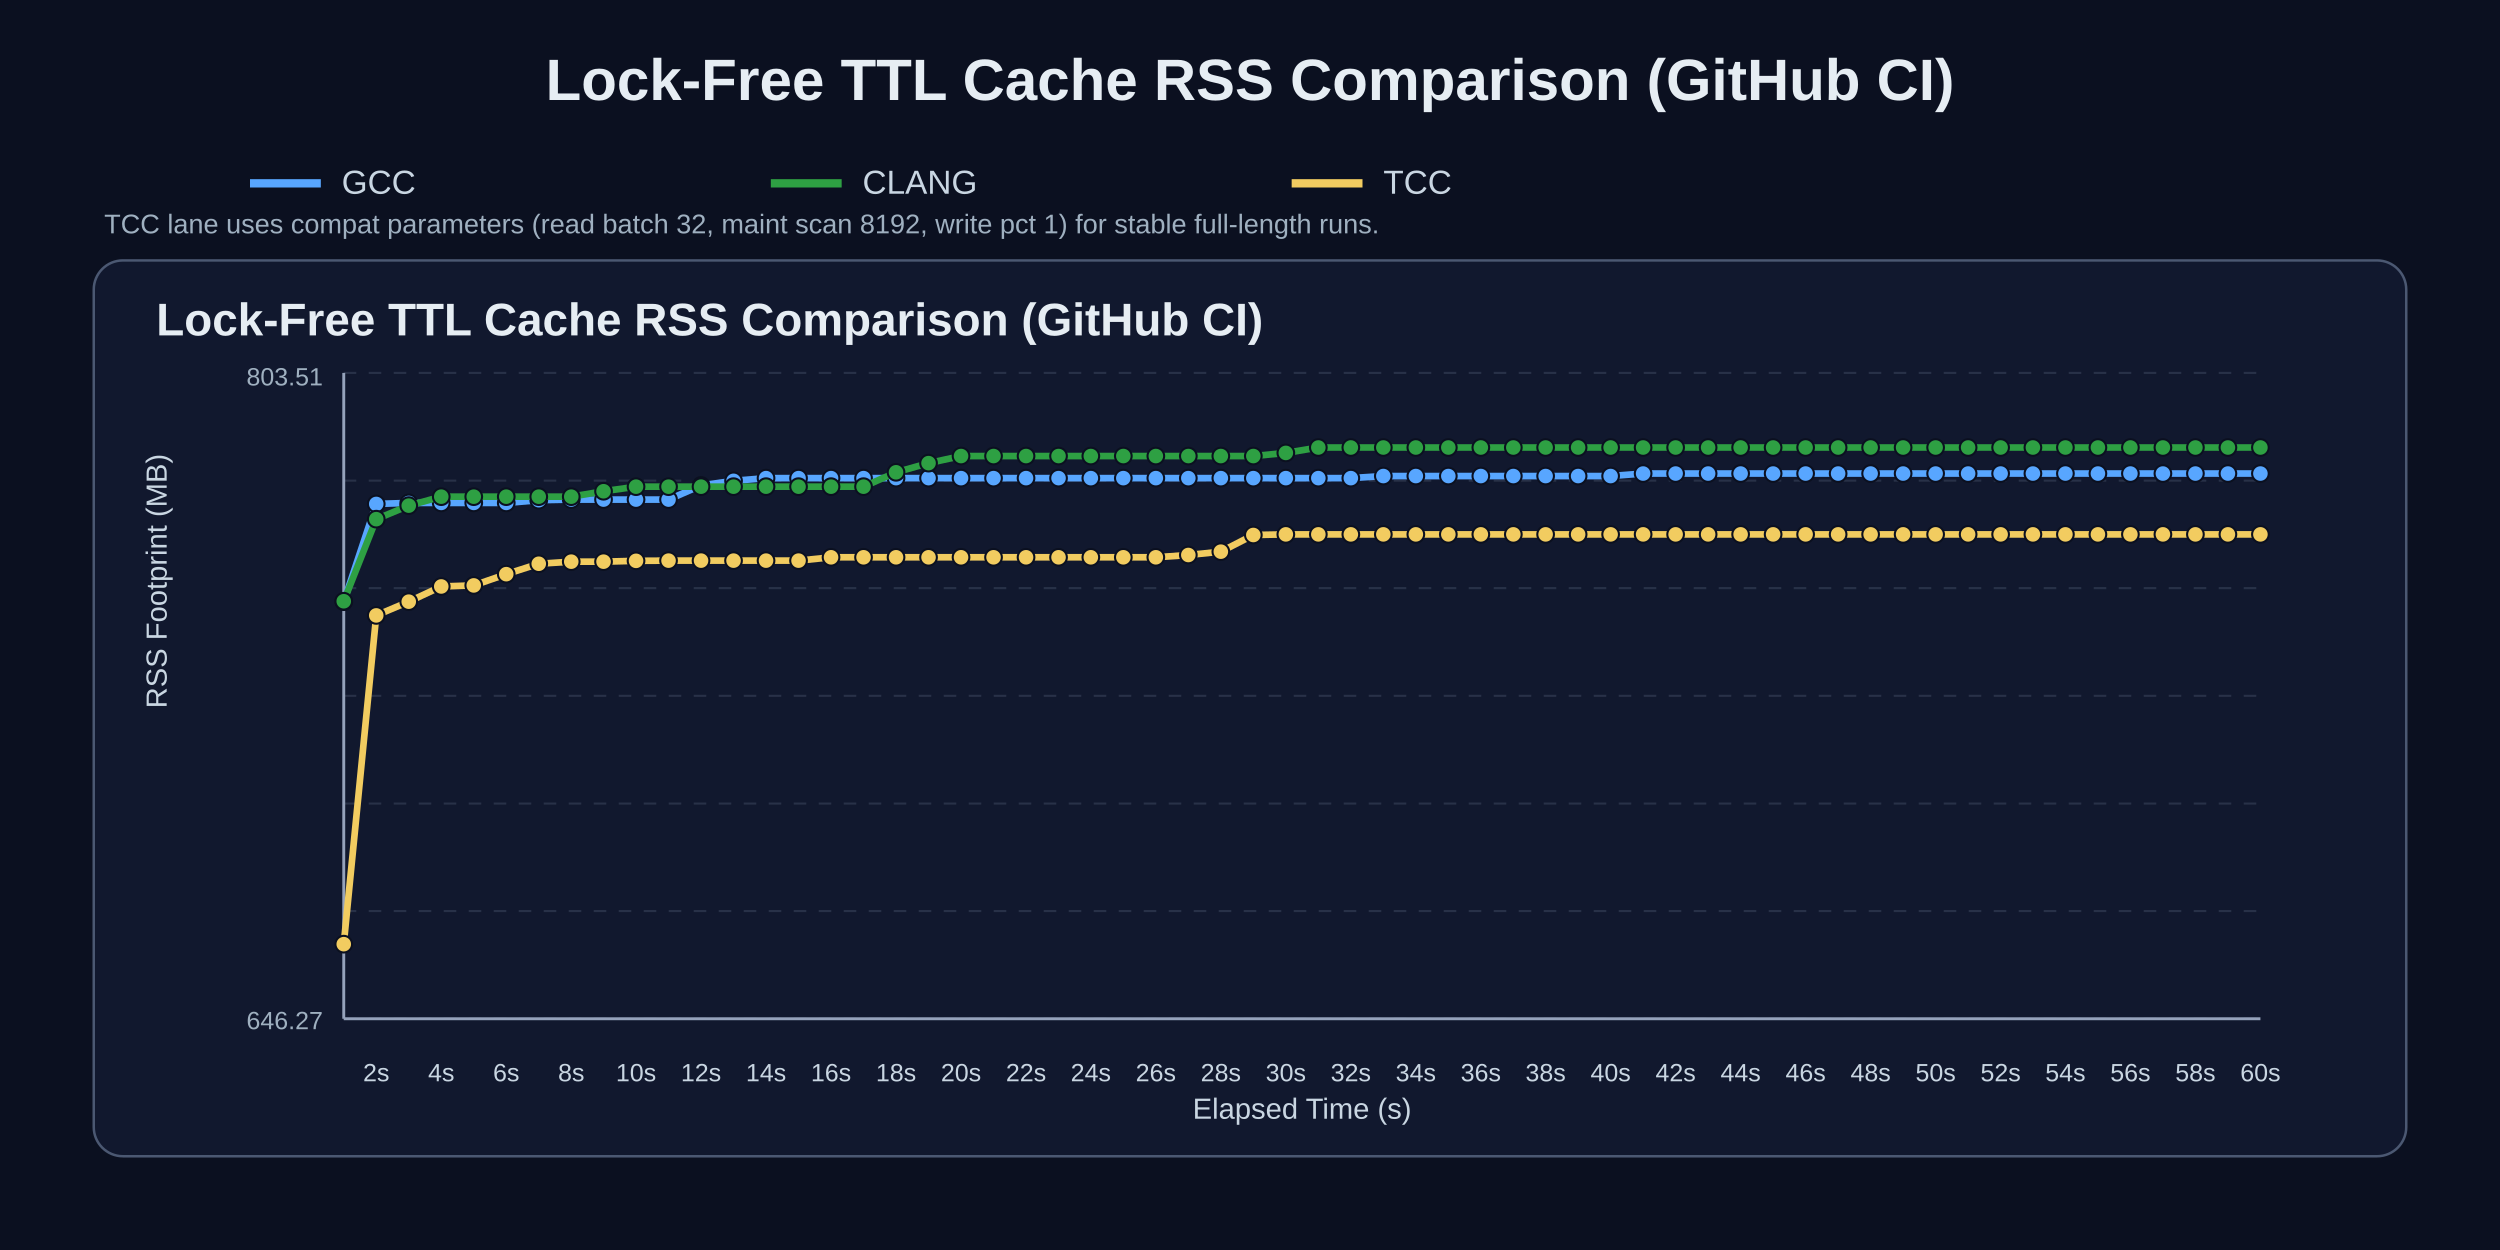
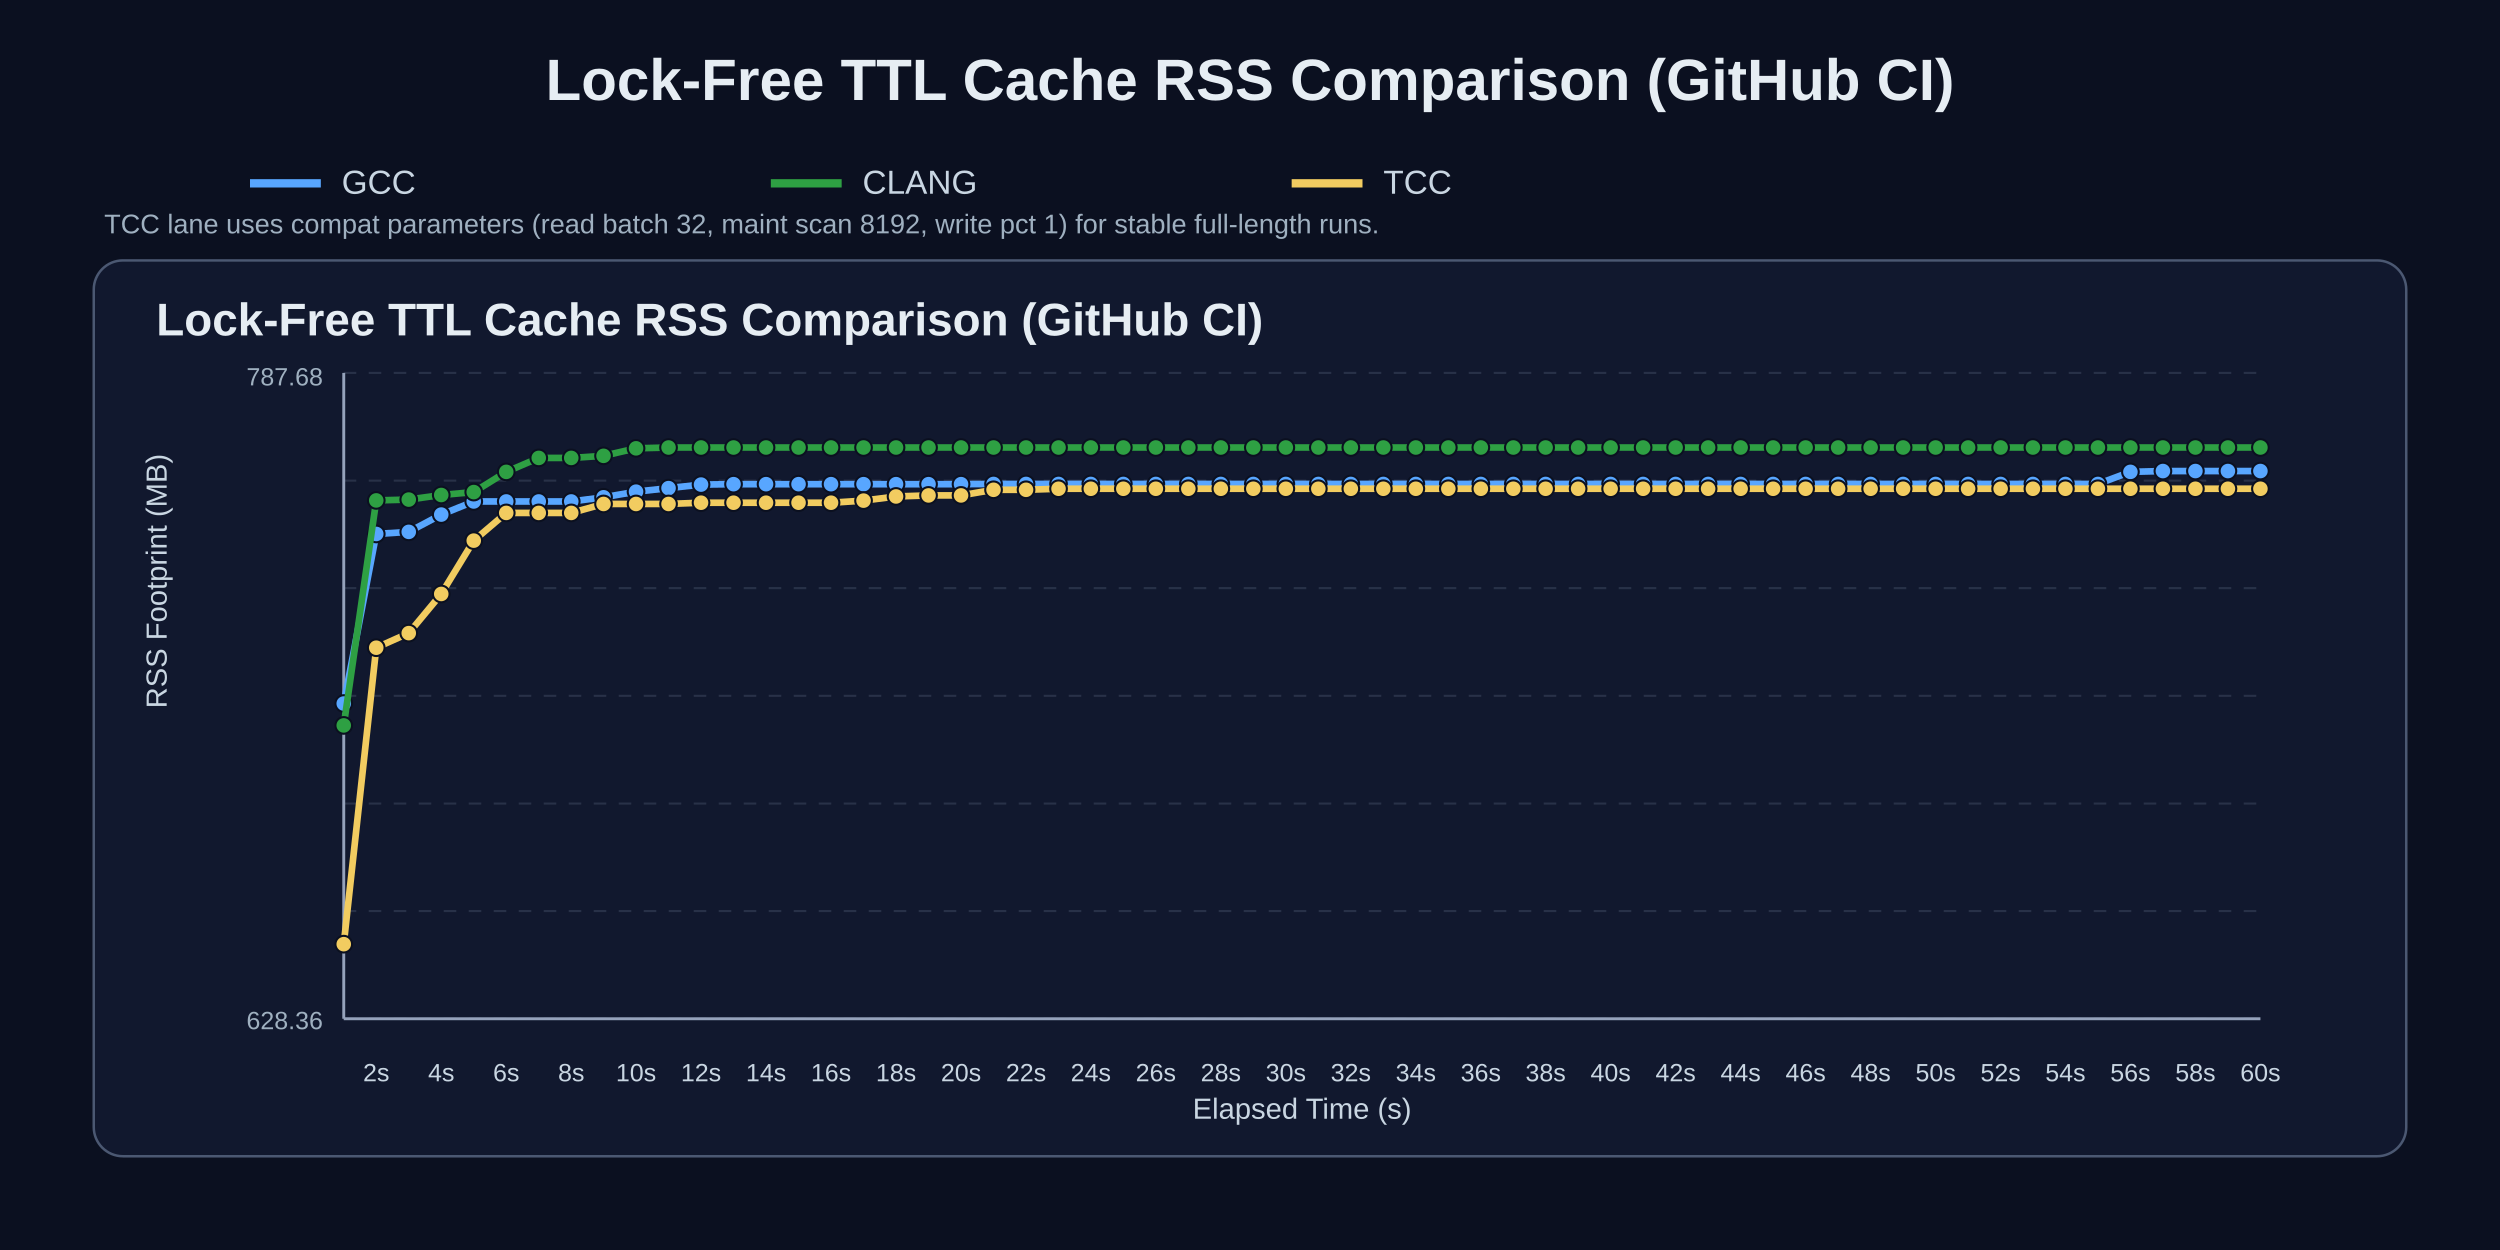
<svg xmlns="http://www.w3.org/2000/svg" width="1200" height="600" viewBox="0 0 1200 600">
  <rect width="100%" height="100%" fill="#0b1020" />
  <text x="50%" y="48" text-anchor="middle" fill="#e6edf3" font-size="28" font-family="Arial" font-weight="700">Lock-Free TTL Cache RSS Comparison (GitHub CI)</text>
  <line x1="120" y1="88" x2="154" y2="88" stroke="#58a6ff" stroke-width="4" />
  <text x="164" y="93" fill="#c9d6e2" font-size="16" font-family="Arial">GCC</text>
  <line x1="370" y1="88" x2="404" y2="88" stroke="#2ea043" stroke-width="4" />
  <text x="414" y="93" fill="#c9d6e2" font-size="16" font-family="Arial">CLANG</text>
  <line x1="620" y1="88" x2="654" y2="88" stroke="#f2cc60" stroke-width="4" />
  <text x="664" y="93" fill="#c9d6e2" font-size="16" font-family="Arial">TCC</text>
  <text x="50" y="112" fill="#9fb0c0" font-size="13" font-family="Arial">TCC lane uses compat parameters (read batch 32, maint scan 8192, write pct 1) for stable full-length runs.</text>
  <rect x="45" y="125" width="1110" height="430" rx="14" fill="#11182e" stroke="#4b5872" stroke-width="1.2" />
  <text x="75" y="161" fill="#e6edf3" font-size="22" font-family="Arial" font-weight="700">Lock-Free TTL Cache RSS Comparison (GitHub CI)</text>
  <line x1="165" y1="179.0" x2="1085" y2="179.0" stroke="#3b465c" stroke-width="1" stroke-dasharray="6 6" opacity="0.55" />
  <line x1="165" y1="230.7" x2="1085" y2="230.7" stroke="#3b465c" stroke-width="1" stroke-dasharray="6 6" opacity="0.55" />
  <line x1="165" y1="282.3" x2="1085" y2="282.3" stroke="#3b465c" stroke-width="1" stroke-dasharray="6 6" opacity="0.55" />
  <line x1="165" y1="334.0" x2="1085" y2="334.0" stroke="#3b465c" stroke-width="1" stroke-dasharray="6 6" opacity="0.55" />
  <line x1="165" y1="385.7" x2="1085" y2="385.7" stroke="#3b465c" stroke-width="1" stroke-dasharray="6 6" opacity="0.55" />
  <line x1="165" y1="437.3" x2="1085" y2="437.3" stroke="#3b465c" stroke-width="1" stroke-dasharray="6 6" opacity="0.55" />
  <line x1="165" y1="489.0" x2="1085" y2="489.0" stroke="#3b465c" stroke-width="1" stroke-dasharray="6 6" opacity="0.55" />
  <line x1="165" y1="489" x2="1085" y2="489" stroke="#95a2bb" stroke-width="1.4" />
  <line x1="165" y1="179" x2="165" y2="489" stroke="#95a2bb" stroke-width="1.4" />
  <text x="180.6" y="519" text-anchor="middle" fill="#c9d6e2" font-size="12" font-family="Arial">2s</text>
  <text x="211.8" y="519" text-anchor="middle" fill="#c9d6e2" font-size="12" font-family="Arial">4s</text>
  <text x="243.0" y="519" text-anchor="middle" fill="#c9d6e2" font-size="12" font-family="Arial">6s</text>
  <text x="274.2" y="519" text-anchor="middle" fill="#c9d6e2" font-size="12" font-family="Arial">8s</text>
  <text x="305.3" y="519" text-anchor="middle" fill="#c9d6e2" font-size="12" font-family="Arial">10s</text>
  <text x="336.5" y="519" text-anchor="middle" fill="#c9d6e2" font-size="12" font-family="Arial">12s</text>
  <text x="367.7" y="519" text-anchor="middle" fill="#c9d6e2" font-size="12" font-family="Arial">14s</text>
  <text x="398.9" y="519" text-anchor="middle" fill="#c9d6e2" font-size="12" font-family="Arial">16s</text>
  <text x="430.1" y="519" text-anchor="middle" fill="#c9d6e2" font-size="12" font-family="Arial">18s</text>
  <text x="461.3" y="519" text-anchor="middle" fill="#c9d6e2" font-size="12" font-family="Arial">20s</text>
  <text x="492.5" y="519" text-anchor="middle" fill="#c9d6e2" font-size="12" font-family="Arial">22s</text>
  <text x="523.6" y="519" text-anchor="middle" fill="#c9d6e2" font-size="12" font-family="Arial">24s</text>
  <text x="554.8" y="519" text-anchor="middle" fill="#c9d6e2" font-size="12" font-family="Arial">26s</text>
  <text x="586.0" y="519" text-anchor="middle" fill="#c9d6e2" font-size="12" font-family="Arial">28s</text>
  <text x="617.2" y="519" text-anchor="middle" fill="#c9d6e2" font-size="12" font-family="Arial">30s</text>
  <text x="648.4" y="519" text-anchor="middle" fill="#c9d6e2" font-size="12" font-family="Arial">32s</text>
  <text x="679.6" y="519" text-anchor="middle" fill="#c9d6e2" font-size="12" font-family="Arial">34s</text>
  <text x="710.8" y="519" text-anchor="middle" fill="#c9d6e2" font-size="12" font-family="Arial">36s</text>
  <text x="741.9" y="519" text-anchor="middle" fill="#c9d6e2" font-size="12" font-family="Arial">38s</text>
  <text x="773.1" y="519" text-anchor="middle" fill="#c9d6e2" font-size="12" font-family="Arial">40s</text>
  <text x="804.3" y="519" text-anchor="middle" fill="#c9d6e2" font-size="12" font-family="Arial">42s</text>
  <text x="835.5" y="519" text-anchor="middle" fill="#c9d6e2" font-size="12" font-family="Arial">44s</text>
  <text x="866.7" y="519" text-anchor="middle" fill="#c9d6e2" font-size="12" font-family="Arial">46s</text>
  <text x="897.9" y="519" text-anchor="middle" fill="#c9d6e2" font-size="12" font-family="Arial">48s</text>
  <text x="929.1" y="519" text-anchor="middle" fill="#c9d6e2" font-size="12" font-family="Arial">50s</text>
  <text x="960.3" y="519" text-anchor="middle" fill="#c9d6e2" font-size="12" font-family="Arial">52s</text>
  <text x="991.4" y="519" text-anchor="middle" fill="#c9d6e2" font-size="12" font-family="Arial">54s</text>
  <text x="1022.6" y="519" text-anchor="middle" fill="#c9d6e2" font-size="12" font-family="Arial">56s</text>
  <text x="1053.8" y="519" text-anchor="middle" fill="#c9d6e2" font-size="12" font-family="Arial">58s</text>
  <text x="1085.0" y="519" text-anchor="middle" fill="#c9d6e2" font-size="12" font-family="Arial">60s</text>
  <text x="80" y="340.0" fill="#c9d6e2" font-size="14" font-family="Arial" transform="rotate(-90 80,340.0)">RSS Footprint (MB)</text>
  <text x="625.0" y="537" text-anchor="middle" fill="#c9d6e2" font-size="14" font-family="Arial">Elapsed Time (s)</text>
-   <text x="155" y="185" text-anchor="end" fill="#9fb0c0" font-size="12" font-family="Arial">803.51</text>
-   <text x="155" y="494" text-anchor="end" fill="#9fb0c0" font-size="12" font-family="Arial">646.27</text>
-   <polyline points="165.0,288.8 180.6,241.9 196.2,241.4 211.8,241.4 227.4,241.4 243.0,241.4 258.6,240.1 274.2,239.8 289.7,239.8 305.3,239.8 320.9,239.8 336.5,233.0 352.1,230.8 367.7,229.5 383.3,229.5 398.9,229.5 414.5,229.5 430.1,229.5 445.7,229.5 461.3,229.5 476.9,229.5 492.5,229.5 508.1,229.5 523.6,229.5 539.2,229.5 554.8,229.5 570.4,229.5 586.0,229.5 601.6,229.5 617.2,229.5 632.8,229.5 648.4,229.5 664.0,228.5 679.6,228.5 695.2,228.5 710.8,228.5 726.4,228.5 741.9,228.5 757.5,228.5 773.1,228.5 788.7,227.3 804.3,227.3 819.9,227.3 835.5,227.3 851.1,227.3 866.7,227.3 882.3,227.3 897.9,227.3 913.5,227.3 929.1,227.3 944.7,227.3 960.3,227.3 975.8,227.3 991.4,227.3 1007.0,227.3 1022.6,227.3 1038.2,227.3 1053.8,227.3 1069.4,227.3 1085.0,227.3" fill="none" stroke="#58a6ff" stroke-width="3.2" stroke-linecap="round" stroke-linejoin="round" />
-   <circle cx="165.0" cy="288.8" r="4.0" fill="#58a6ff" stroke="#0b1020" stroke-width="1" />
-   <circle cx="180.6" cy="241.9" r="4.0" fill="#58a6ff" stroke="#0b1020" stroke-width="1" />
-   <circle cx="196.2" cy="241.4" r="4.0" fill="#58a6ff" stroke="#0b1020" stroke-width="1" />
-   <circle cx="211.8" cy="241.4" r="4.0" fill="#58a6ff" stroke="#0b1020" stroke-width="1" />
-   <circle cx="227.4" cy="241.4" r="4.0" fill="#58a6ff" stroke="#0b1020" stroke-width="1" />
-   <circle cx="243.0" cy="241.4" r="4.0" fill="#58a6ff" stroke="#0b1020" stroke-width="1" />
-   <circle cx="258.6" cy="240.1" r="4.0" fill="#58a6ff" stroke="#0b1020" stroke-width="1" />
-   <circle cx="274.2" cy="239.8" r="4.0" fill="#58a6ff" stroke="#0b1020" stroke-width="1" />
-   <circle cx="289.7" cy="239.8" r="4.0" fill="#58a6ff" stroke="#0b1020" stroke-width="1" />
-   <circle cx="305.3" cy="239.8" r="4.0" fill="#58a6ff" stroke="#0b1020" stroke-width="1" />
-   <circle cx="320.9" cy="239.8" r="4.0" fill="#58a6ff" stroke="#0b1020" stroke-width="1" />
-   <circle cx="336.5" cy="233.0" r="4.0" fill="#58a6ff" stroke="#0b1020" stroke-width="1" />
-   <circle cx="352.1" cy="230.8" r="4.0" fill="#58a6ff" stroke="#0b1020" stroke-width="1" />
-   <circle cx="367.7" cy="229.5" r="4.0" fill="#58a6ff" stroke="#0b1020" stroke-width="1" />
-   <circle cx="383.3" cy="229.5" r="4.0" fill="#58a6ff" stroke="#0b1020" stroke-width="1" />
-   <circle cx="398.9" cy="229.5" r="4.0" fill="#58a6ff" stroke="#0b1020" stroke-width="1" />
-   <circle cx="414.5" cy="229.5" r="4.0" fill="#58a6ff" stroke="#0b1020" stroke-width="1" />
-   <circle cx="430.1" cy="229.5" r="4.0" fill="#58a6ff" stroke="#0b1020" stroke-width="1" />
-   <circle cx="445.7" cy="229.5" r="4.0" fill="#58a6ff" stroke="#0b1020" stroke-width="1" />
-   <circle cx="461.3" cy="229.5" r="4.0" fill="#58a6ff" stroke="#0b1020" stroke-width="1" />
-   <circle cx="476.9" cy="229.5" r="4.0" fill="#58a6ff" stroke="#0b1020" stroke-width="1" />
-   <circle cx="492.5" cy="229.5" r="4.0" fill="#58a6ff" stroke="#0b1020" stroke-width="1" />
-   <circle cx="508.1" cy="229.5" r="4.0" fill="#58a6ff" stroke="#0b1020" stroke-width="1" />
-   <circle cx="523.6" cy="229.5" r="4.0" fill="#58a6ff" stroke="#0b1020" stroke-width="1" />
-   <circle cx="539.2" cy="229.5" r="4.0" fill="#58a6ff" stroke="#0b1020" stroke-width="1" />
-   <circle cx="554.8" cy="229.5" r="4.0" fill="#58a6ff" stroke="#0b1020" stroke-width="1" />
-   <circle cx="570.4" cy="229.5" r="4.0" fill="#58a6ff" stroke="#0b1020" stroke-width="1" />
-   <circle cx="586.0" cy="229.5" r="4.0" fill="#58a6ff" stroke="#0b1020" stroke-width="1" />
-   <circle cx="601.6" cy="229.5" r="4.0" fill="#58a6ff" stroke="#0b1020" stroke-width="1" />
-   <circle cx="617.2" cy="229.5" r="4.0" fill="#58a6ff" stroke="#0b1020" stroke-width="1" />
-   <circle cx="632.8" cy="229.5" r="4.0" fill="#58a6ff" stroke="#0b1020" stroke-width="1" />
-   <circle cx="648.4" cy="229.5" r="4.0" fill="#58a6ff" stroke="#0b1020" stroke-width="1" />
-   <circle cx="664.0" cy="228.5" r="4.0" fill="#58a6ff" stroke="#0b1020" stroke-width="1" />
-   <circle cx="679.6" cy="228.5" r="4.0" fill="#58a6ff" stroke="#0b1020" stroke-width="1" />
-   <circle cx="695.2" cy="228.5" r="4.0" fill="#58a6ff" stroke="#0b1020" stroke-width="1" />
-   <circle cx="710.8" cy="228.5" r="4.0" fill="#58a6ff" stroke="#0b1020" stroke-width="1" />
-   <circle cx="726.4" cy="228.5" r="4.0" fill="#58a6ff" stroke="#0b1020" stroke-width="1" />
-   <circle cx="741.9" cy="228.5" r="4.0" fill="#58a6ff" stroke="#0b1020" stroke-width="1" />
-   <circle cx="757.5" cy="228.5" r="4.0" fill="#58a6ff" stroke="#0b1020" stroke-width="1" />
-   <circle cx="773.1" cy="228.5" r="4.0" fill="#58a6ff" stroke="#0b1020" stroke-width="1" />
-   <circle cx="788.7" cy="227.3" r="4.0" fill="#58a6ff" stroke="#0b1020" stroke-width="1" />
-   <circle cx="804.3" cy="227.3" r="4.0" fill="#58a6ff" stroke="#0b1020" stroke-width="1" />
-   <circle cx="819.9" cy="227.3" r="4.0" fill="#58a6ff" stroke="#0b1020" stroke-width="1" />
-   <circle cx="835.5" cy="227.3" r="4.0" fill="#58a6ff" stroke="#0b1020" stroke-width="1" />
-   <circle cx="851.1" cy="227.3" r="4.0" fill="#58a6ff" stroke="#0b1020" stroke-width="1" />
-   <circle cx="866.7" cy="227.3" r="4.0" fill="#58a6ff" stroke="#0b1020" stroke-width="1" />
-   <circle cx="882.3" cy="227.3" r="4.0" fill="#58a6ff" stroke="#0b1020" stroke-width="1" />
-   <circle cx="897.9" cy="227.3" r="4.0" fill="#58a6ff" stroke="#0b1020" stroke-width="1" />
-   <circle cx="913.5" cy="227.3" r="4.0" fill="#58a6ff" stroke="#0b1020" stroke-width="1" />
-   <circle cx="929.1" cy="227.3" r="4.0" fill="#58a6ff" stroke="#0b1020" stroke-width="1" />
-   <circle cx="944.7" cy="227.3" r="4.0" fill="#58a6ff" stroke="#0b1020" stroke-width="1" />
-   <circle cx="960.3" cy="227.3" r="4.0" fill="#58a6ff" stroke="#0b1020" stroke-width="1" />
-   <circle cx="975.8" cy="227.3" r="4.0" fill="#58a6ff" stroke="#0b1020" stroke-width="1" />
-   <circle cx="991.4" cy="227.3" r="4.0" fill="#58a6ff" stroke="#0b1020" stroke-width="1" />
-   <circle cx="1007.0" cy="227.3" r="4.0" fill="#58a6ff" stroke="#0b1020" stroke-width="1" />
-   <circle cx="1022.6" cy="227.3" r="4.0" fill="#58a6ff" stroke="#0b1020" stroke-width="1" />
-   <circle cx="1038.2" cy="227.3" r="4.0" fill="#58a6ff" stroke="#0b1020" stroke-width="1" />
-   <circle cx="1053.8" cy="227.3" r="4.0" fill="#58a6ff" stroke="#0b1020" stroke-width="1" />
-   <circle cx="1069.4" cy="227.3" r="4.0" fill="#58a6ff" stroke="#0b1020" stroke-width="1" />
-   <circle cx="1085.0" cy="227.3" r="4.0" fill="#58a6ff" stroke="#0b1020" stroke-width="1" />
-   <polyline points="165.0,288.6 180.6,249.2 196.2,242.7 211.8,238.4 227.4,238.4 243.0,238.4 258.6,238.4 274.2,238.4 289.7,235.8 305.3,233.6 320.9,233.6 336.5,233.6 352.1,233.6 367.7,233.6 383.3,233.6 398.9,233.6 414.5,233.6 430.1,226.7 445.7,222.3 461.3,218.9 476.9,218.9 492.5,218.9 508.1,218.9 523.6,218.9 539.2,218.9 554.8,218.9 570.4,218.9 586.0,218.9 601.6,218.9 617.2,217.4 632.8,214.8 648.4,214.8 664.0,214.8 679.6,214.8 695.2,214.8 710.8,214.8 726.4,214.8 741.9,214.8 757.5,214.8 773.1,214.8 788.7,214.8 804.3,214.8 819.9,214.8 835.5,214.8 851.1,214.8 866.7,214.8 882.3,214.8 897.9,214.8 913.5,214.8 929.1,214.8 944.7,214.8 960.3,214.8 975.8,214.8 991.4,214.8 1007.0,214.8 1022.6,214.8 1038.2,214.8 1053.8,214.8 1069.4,214.8 1085.0,214.8" fill="none" stroke="#2ea043" stroke-width="3.2" stroke-linecap="round" stroke-linejoin="round" />
-   <circle cx="165.0" cy="288.6" r="4.0" fill="#2ea043" stroke="#0b1020" stroke-width="1" />
-   <circle cx="180.6" cy="249.2" r="4.0" fill="#2ea043" stroke="#0b1020" stroke-width="1" />
-   <circle cx="196.2" cy="242.7" r="4.0" fill="#2ea043" stroke="#0b1020" stroke-width="1" />
-   <circle cx="211.8" cy="238.4" r="4.0" fill="#2ea043" stroke="#0b1020" stroke-width="1" />
-   <circle cx="227.4" cy="238.4" r="4.0" fill="#2ea043" stroke="#0b1020" stroke-width="1" />
-   <circle cx="243.0" cy="238.4" r="4.0" fill="#2ea043" stroke="#0b1020" stroke-width="1" />
-   <circle cx="258.6" cy="238.4" r="4.0" fill="#2ea043" stroke="#0b1020" stroke-width="1" />
-   <circle cx="274.2" cy="238.4" r="4.0" fill="#2ea043" stroke="#0b1020" stroke-width="1" />
-   <circle cx="289.7" cy="235.8" r="4.0" fill="#2ea043" stroke="#0b1020" stroke-width="1" />
-   <circle cx="305.3" cy="233.6" r="4.0" fill="#2ea043" stroke="#0b1020" stroke-width="1" />
-   <circle cx="320.9" cy="233.6" r="4.0" fill="#2ea043" stroke="#0b1020" stroke-width="1" />
-   <circle cx="336.5" cy="233.6" r="4.0" fill="#2ea043" stroke="#0b1020" stroke-width="1" />
-   <circle cx="352.1" cy="233.6" r="4.0" fill="#2ea043" stroke="#0b1020" stroke-width="1" />
-   <circle cx="367.7" cy="233.6" r="4.0" fill="#2ea043" stroke="#0b1020" stroke-width="1" />
-   <circle cx="383.3" cy="233.6" r="4.0" fill="#2ea043" stroke="#0b1020" stroke-width="1" />
-   <circle cx="398.9" cy="233.6" r="4.0" fill="#2ea043" stroke="#0b1020" stroke-width="1" />
-   <circle cx="414.5" cy="233.6" r="4.0" fill="#2ea043" stroke="#0b1020" stroke-width="1" />
-   <circle cx="430.1" cy="226.7" r="4.0" fill="#2ea043" stroke="#0b1020" stroke-width="1" />
-   <circle cx="445.7" cy="222.3" r="4.0" fill="#2ea043" stroke="#0b1020" stroke-width="1" />
-   <circle cx="461.3" cy="218.9" r="4.0" fill="#2ea043" stroke="#0b1020" stroke-width="1" />
-   <circle cx="476.9" cy="218.9" r="4.0" fill="#2ea043" stroke="#0b1020" stroke-width="1" />
-   <circle cx="492.5" cy="218.9" r="4.0" fill="#2ea043" stroke="#0b1020" stroke-width="1" />
-   <circle cx="508.1" cy="218.9" r="4.0" fill="#2ea043" stroke="#0b1020" stroke-width="1" />
-   <circle cx="523.6" cy="218.9" r="4.0" fill="#2ea043" stroke="#0b1020" stroke-width="1" />
-   <circle cx="539.2" cy="218.9" r="4.0" fill="#2ea043" stroke="#0b1020" stroke-width="1" />
-   <circle cx="554.8" cy="218.9" r="4.0" fill="#2ea043" stroke="#0b1020" stroke-width="1" />
-   <circle cx="570.4" cy="218.9" r="4.0" fill="#2ea043" stroke="#0b1020" stroke-width="1" />
-   <circle cx="586.0" cy="218.9" r="4.0" fill="#2ea043" stroke="#0b1020" stroke-width="1" />
-   <circle cx="601.6" cy="218.9" r="4.0" fill="#2ea043" stroke="#0b1020" stroke-width="1" />
-   <circle cx="617.2" cy="217.4" r="4.0" fill="#2ea043" stroke="#0b1020" stroke-width="1" />
+   <text x="155" y="185" text-anchor="end" fill="#9fb0c0" font-size="12" font-family="Arial">787.68</text>
+   <text x="155" y="494" text-anchor="end" fill="#9fb0c0" font-size="12" font-family="Arial">628.36</text>
+   <polyline points="165.0,337.7 180.6,256.3 196.2,255.3 211.8,247.0 227.4,240.7 243.0,240.7 258.6,240.7 274.2,240.7 289.7,238.7 305.3,236.0 320.9,234.3 336.5,232.6 352.1,232.4 367.7,232.4 383.3,232.4 398.9,232.4 414.5,232.4 430.1,232.4 445.7,232.4 461.3,232.4 476.9,232.3 492.5,232.3 508.1,232.3 523.6,232.3 539.2,232.3 554.8,232.3 570.4,232.3 586.0,232.3 601.6,232.3 617.2,232.3 632.8,232.3 648.4,232.3 664.0,232.3 679.6,232.3 695.2,232.3 710.8,232.3 726.4,232.3 741.9,232.3 757.5,232.3 773.1,232.3 788.7,232.3 804.3,232.3 819.9,232.3 835.5,232.3 851.1,232.3 866.7,232.3 882.3,232.3 897.9,232.3 913.5,232.3 929.1,232.3 944.7,232.3 960.3,232.3 975.8,232.3 991.4,232.3 1007.0,232.3 1022.6,226.5 1038.2,226.1 1053.8,226.1 1069.4,226.1 1085.0,226.1" fill="none" stroke="#58a6ff" stroke-width="3.2" stroke-linecap="round" stroke-linejoin="round" />
+   <circle cx="165.0" cy="337.7" r="4.0" fill="#58a6ff" stroke="#0b1020" stroke-width="1" />
+   <circle cx="180.6" cy="256.3" r="4.0" fill="#58a6ff" stroke="#0b1020" stroke-width="1" />
+   <circle cx="196.2" cy="255.3" r="4.0" fill="#58a6ff" stroke="#0b1020" stroke-width="1" />
+   <circle cx="211.8" cy="247.0" r="4.0" fill="#58a6ff" stroke="#0b1020" stroke-width="1" />
+   <circle cx="227.4" cy="240.7" r="4.0" fill="#58a6ff" stroke="#0b1020" stroke-width="1" />
+   <circle cx="243.0" cy="240.7" r="4.0" fill="#58a6ff" stroke="#0b1020" stroke-width="1" />
+   <circle cx="258.6" cy="240.7" r="4.0" fill="#58a6ff" stroke="#0b1020" stroke-width="1" />
+   <circle cx="274.2" cy="240.7" r="4.0" fill="#58a6ff" stroke="#0b1020" stroke-width="1" />
+   <circle cx="289.7" cy="238.7" r="4.0" fill="#58a6ff" stroke="#0b1020" stroke-width="1" />
+   <circle cx="305.3" cy="236.0" r="4.0" fill="#58a6ff" stroke="#0b1020" stroke-width="1" />
+   <circle cx="320.9" cy="234.3" r="4.0" fill="#58a6ff" stroke="#0b1020" stroke-width="1" />
+   <circle cx="336.5" cy="232.6" r="4.0" fill="#58a6ff" stroke="#0b1020" stroke-width="1" />
+   <circle cx="352.1" cy="232.4" r="4.0" fill="#58a6ff" stroke="#0b1020" stroke-width="1" />
+   <circle cx="367.7" cy="232.4" r="4.0" fill="#58a6ff" stroke="#0b1020" stroke-width="1" />
+   <circle cx="383.3" cy="232.4" r="4.0" fill="#58a6ff" stroke="#0b1020" stroke-width="1" />
+   <circle cx="398.9" cy="232.4" r="4.0" fill="#58a6ff" stroke="#0b1020" stroke-width="1" />
+   <circle cx="414.5" cy="232.4" r="4.0" fill="#58a6ff" stroke="#0b1020" stroke-width="1" />
+   <circle cx="430.1" cy="232.4" r="4.0" fill="#58a6ff" stroke="#0b1020" stroke-width="1" />
+   <circle cx="445.7" cy="232.4" r="4.0" fill="#58a6ff" stroke="#0b1020" stroke-width="1" />
+   <circle cx="461.3" cy="232.4" r="4.0" fill="#58a6ff" stroke="#0b1020" stroke-width="1" />
+   <circle cx="476.9" cy="232.3" r="4.0" fill="#58a6ff" stroke="#0b1020" stroke-width="1" />
+   <circle cx="492.5" cy="232.3" r="4.0" fill="#58a6ff" stroke="#0b1020" stroke-width="1" />
+   <circle cx="508.1" cy="232.3" r="4.0" fill="#58a6ff" stroke="#0b1020" stroke-width="1" />
+   <circle cx="523.6" cy="232.3" r="4.0" fill="#58a6ff" stroke="#0b1020" stroke-width="1" />
+   <circle cx="539.2" cy="232.3" r="4.0" fill="#58a6ff" stroke="#0b1020" stroke-width="1" />
+   <circle cx="554.8" cy="232.3" r="4.0" fill="#58a6ff" stroke="#0b1020" stroke-width="1" />
+   <circle cx="570.4" cy="232.3" r="4.0" fill="#58a6ff" stroke="#0b1020" stroke-width="1" />
+   <circle cx="586.0" cy="232.3" r="4.0" fill="#58a6ff" stroke="#0b1020" stroke-width="1" />
+   <circle cx="601.6" cy="232.3" r="4.0" fill="#58a6ff" stroke="#0b1020" stroke-width="1" />
+   <circle cx="617.2" cy="232.3" r="4.0" fill="#58a6ff" stroke="#0b1020" stroke-width="1" />
+   <circle cx="632.8" cy="232.3" r="4.0" fill="#58a6ff" stroke="#0b1020" stroke-width="1" />
+   <circle cx="648.4" cy="232.3" r="4.0" fill="#58a6ff" stroke="#0b1020" stroke-width="1" />
+   <circle cx="664.0" cy="232.3" r="4.0" fill="#58a6ff" stroke="#0b1020" stroke-width="1" />
+   <circle cx="679.6" cy="232.3" r="4.0" fill="#58a6ff" stroke="#0b1020" stroke-width="1" />
+   <circle cx="695.2" cy="232.3" r="4.0" fill="#58a6ff" stroke="#0b1020" stroke-width="1" />
+   <circle cx="710.8" cy="232.3" r="4.0" fill="#58a6ff" stroke="#0b1020" stroke-width="1" />
+   <circle cx="726.4" cy="232.3" r="4.0" fill="#58a6ff" stroke="#0b1020" stroke-width="1" />
+   <circle cx="741.9" cy="232.3" r="4.0" fill="#58a6ff" stroke="#0b1020" stroke-width="1" />
+   <circle cx="757.5" cy="232.3" r="4.0" fill="#58a6ff" stroke="#0b1020" stroke-width="1" />
+   <circle cx="773.1" cy="232.3" r="4.0" fill="#58a6ff" stroke="#0b1020" stroke-width="1" />
+   <circle cx="788.7" cy="232.3" r="4.0" fill="#58a6ff" stroke="#0b1020" stroke-width="1" />
+   <circle cx="804.3" cy="232.3" r="4.0" fill="#58a6ff" stroke="#0b1020" stroke-width="1" />
+   <circle cx="819.9" cy="232.3" r="4.0" fill="#58a6ff" stroke="#0b1020" stroke-width="1" />
+   <circle cx="835.5" cy="232.3" r="4.0" fill="#58a6ff" stroke="#0b1020" stroke-width="1" />
+   <circle cx="851.1" cy="232.3" r="4.0" fill="#58a6ff" stroke="#0b1020" stroke-width="1" />
+   <circle cx="866.7" cy="232.3" r="4.0" fill="#58a6ff" stroke="#0b1020" stroke-width="1" />
+   <circle cx="882.3" cy="232.3" r="4.0" fill="#58a6ff" stroke="#0b1020" stroke-width="1" />
+   <circle cx="897.9" cy="232.3" r="4.0" fill="#58a6ff" stroke="#0b1020" stroke-width="1" />
+   <circle cx="913.5" cy="232.3" r="4.0" fill="#58a6ff" stroke="#0b1020" stroke-width="1" />
+   <circle cx="929.1" cy="232.3" r="4.0" fill="#58a6ff" stroke="#0b1020" stroke-width="1" />
+   <circle cx="944.7" cy="232.3" r="4.0" fill="#58a6ff" stroke="#0b1020" stroke-width="1" />
+   <circle cx="960.3" cy="232.3" r="4.0" fill="#58a6ff" stroke="#0b1020" stroke-width="1" />
+   <circle cx="975.8" cy="232.3" r="4.0" fill="#58a6ff" stroke="#0b1020" stroke-width="1" />
+   <circle cx="991.4" cy="232.3" r="4.0" fill="#58a6ff" stroke="#0b1020" stroke-width="1" />
+   <circle cx="1007.0" cy="232.3" r="4.0" fill="#58a6ff" stroke="#0b1020" stroke-width="1" />
+   <circle cx="1022.6" cy="226.5" r="4.0" fill="#58a6ff" stroke="#0b1020" stroke-width="1" />
+   <circle cx="1038.2" cy="226.1" r="4.0" fill="#58a6ff" stroke="#0b1020" stroke-width="1" />
+   <circle cx="1053.8" cy="226.1" r="4.0" fill="#58a6ff" stroke="#0b1020" stroke-width="1" />
+   <circle cx="1069.4" cy="226.1" r="4.0" fill="#58a6ff" stroke="#0b1020" stroke-width="1" />
+   <circle cx="1085.0" cy="226.1" r="4.0" fill="#58a6ff" stroke="#0b1020" stroke-width="1" />
+   <polyline points="165.0,348.2 180.6,240.2 196.2,239.8 211.8,237.6 227.4,236.2 243.0,226.5 258.6,219.8 274.2,219.8 289.7,218.8 305.3,215.2 320.9,214.8 336.5,214.8 352.1,214.8 367.7,214.8 383.3,214.8 398.9,214.8 414.5,214.8 430.1,214.8 445.7,214.8 461.3,214.8 476.9,214.8 492.5,214.8 508.1,214.8 523.6,214.8 539.2,214.8 554.8,214.8 570.4,214.8 586.0,214.8 601.6,214.8 617.2,214.8 632.8,214.8 648.4,214.8 664.0,214.8 679.6,214.8 695.2,214.8 710.8,214.8 726.4,214.8 741.9,214.8 757.5,214.8 773.1,214.8 788.7,214.8 804.3,214.8 819.9,214.8 835.5,214.8 851.1,214.8 866.7,214.8 882.3,214.8 897.9,214.8 913.5,214.8 929.1,214.8 944.7,214.8 960.3,214.8 975.8,214.8 991.4,214.8 1007.0,214.8 1022.6,214.8 1038.2,214.8 1053.8,214.8 1069.4,214.8 1085.0,214.8" fill="none" stroke="#2ea043" stroke-width="3.2" stroke-linecap="round" stroke-linejoin="round" />
+   <circle cx="165.0" cy="348.2" r="4.0" fill="#2ea043" stroke="#0b1020" stroke-width="1" />
+   <circle cx="180.6" cy="240.2" r="4.0" fill="#2ea043" stroke="#0b1020" stroke-width="1" />
+   <circle cx="196.2" cy="239.8" r="4.0" fill="#2ea043" stroke="#0b1020" stroke-width="1" />
+   <circle cx="211.8" cy="237.6" r="4.0" fill="#2ea043" stroke="#0b1020" stroke-width="1" />
+   <circle cx="227.4" cy="236.2" r="4.0" fill="#2ea043" stroke="#0b1020" stroke-width="1" />
+   <circle cx="243.0" cy="226.5" r="4.0" fill="#2ea043" stroke="#0b1020" stroke-width="1" />
+   <circle cx="258.6" cy="219.8" r="4.0" fill="#2ea043" stroke="#0b1020" stroke-width="1" />
+   <circle cx="274.2" cy="219.8" r="4.0" fill="#2ea043" stroke="#0b1020" stroke-width="1" />
+   <circle cx="289.7" cy="218.8" r="4.0" fill="#2ea043" stroke="#0b1020" stroke-width="1" />
+   <circle cx="305.3" cy="215.2" r="4.0" fill="#2ea043" stroke="#0b1020" stroke-width="1" />
+   <circle cx="320.9" cy="214.8" r="4.0" fill="#2ea043" stroke="#0b1020" stroke-width="1" />
+   <circle cx="336.5" cy="214.8" r="4.0" fill="#2ea043" stroke="#0b1020" stroke-width="1" />
+   <circle cx="352.1" cy="214.8" r="4.0" fill="#2ea043" stroke="#0b1020" stroke-width="1" />
+   <circle cx="367.7" cy="214.8" r="4.0" fill="#2ea043" stroke="#0b1020" stroke-width="1" />
+   <circle cx="383.3" cy="214.8" r="4.0" fill="#2ea043" stroke="#0b1020" stroke-width="1" />
+   <circle cx="398.9" cy="214.8" r="4.0" fill="#2ea043" stroke="#0b1020" stroke-width="1" />
+   <circle cx="414.5" cy="214.8" r="4.0" fill="#2ea043" stroke="#0b1020" stroke-width="1" />
+   <circle cx="430.1" cy="214.8" r="4.0" fill="#2ea043" stroke="#0b1020" stroke-width="1" />
+   <circle cx="445.7" cy="214.8" r="4.0" fill="#2ea043" stroke="#0b1020" stroke-width="1" />
+   <circle cx="461.3" cy="214.8" r="4.0" fill="#2ea043" stroke="#0b1020" stroke-width="1" />
+   <circle cx="476.9" cy="214.8" r="4.0" fill="#2ea043" stroke="#0b1020" stroke-width="1" />
+   <circle cx="492.5" cy="214.8" r="4.0" fill="#2ea043" stroke="#0b1020" stroke-width="1" />
+   <circle cx="508.1" cy="214.8" r="4.0" fill="#2ea043" stroke="#0b1020" stroke-width="1" />
+   <circle cx="523.6" cy="214.8" r="4.0" fill="#2ea043" stroke="#0b1020" stroke-width="1" />
+   <circle cx="539.2" cy="214.8" r="4.0" fill="#2ea043" stroke="#0b1020" stroke-width="1" />
+   <circle cx="554.8" cy="214.8" r="4.0" fill="#2ea043" stroke="#0b1020" stroke-width="1" />
+   <circle cx="570.4" cy="214.8" r="4.0" fill="#2ea043" stroke="#0b1020" stroke-width="1" />
+   <circle cx="586.0" cy="214.8" r="4.0" fill="#2ea043" stroke="#0b1020" stroke-width="1" />
+   <circle cx="601.6" cy="214.8" r="4.0" fill="#2ea043" stroke="#0b1020" stroke-width="1" />
+   <circle cx="617.2" cy="214.8" r="4.0" fill="#2ea043" stroke="#0b1020" stroke-width="1" />
  <circle cx="632.8" cy="214.8" r="4.0" fill="#2ea043" stroke="#0b1020" stroke-width="1" />
  <circle cx="648.4" cy="214.8" r="4.0" fill="#2ea043" stroke="#0b1020" stroke-width="1" />
  <circle cx="664.0" cy="214.8" r="4.0" fill="#2ea043" stroke="#0b1020" stroke-width="1" />
  <circle cx="679.6" cy="214.8" r="4.0" fill="#2ea043" stroke="#0b1020" stroke-width="1" />
  <circle cx="695.2" cy="214.8" r="4.0" fill="#2ea043" stroke="#0b1020" stroke-width="1" />
  <circle cx="710.8" cy="214.8" r="4.0" fill="#2ea043" stroke="#0b1020" stroke-width="1" />
  <circle cx="726.4" cy="214.8" r="4.0" fill="#2ea043" stroke="#0b1020" stroke-width="1" />
  <circle cx="741.9" cy="214.8" r="4.0" fill="#2ea043" stroke="#0b1020" stroke-width="1" />
  <circle cx="757.5" cy="214.8" r="4.0" fill="#2ea043" stroke="#0b1020" stroke-width="1" />
  <circle cx="773.1" cy="214.8" r="4.0" fill="#2ea043" stroke="#0b1020" stroke-width="1" />
  <circle cx="788.7" cy="214.8" r="4.0" fill="#2ea043" stroke="#0b1020" stroke-width="1" />
  <circle cx="804.3" cy="214.8" r="4.0" fill="#2ea043" stroke="#0b1020" stroke-width="1" />
  <circle cx="819.9" cy="214.8" r="4.0" fill="#2ea043" stroke="#0b1020" stroke-width="1" />
  <circle cx="835.5" cy="214.8" r="4.0" fill="#2ea043" stroke="#0b1020" stroke-width="1" />
  <circle cx="851.1" cy="214.8" r="4.0" fill="#2ea043" stroke="#0b1020" stroke-width="1" />
  <circle cx="866.7" cy="214.8" r="4.0" fill="#2ea043" stroke="#0b1020" stroke-width="1" />
  <circle cx="882.3" cy="214.8" r="4.0" fill="#2ea043" stroke="#0b1020" stroke-width="1" />
  <circle cx="897.9" cy="214.8" r="4.0" fill="#2ea043" stroke="#0b1020" stroke-width="1" />
  <circle cx="913.5" cy="214.8" r="4.0" fill="#2ea043" stroke="#0b1020" stroke-width="1" />
  <circle cx="929.1" cy="214.8" r="4.0" fill="#2ea043" stroke="#0b1020" stroke-width="1" />
  <circle cx="944.7" cy="214.8" r="4.0" fill="#2ea043" stroke="#0b1020" stroke-width="1" />
  <circle cx="960.3" cy="214.8" r="4.0" fill="#2ea043" stroke="#0b1020" stroke-width="1" />
  <circle cx="975.8" cy="214.8" r="4.0" fill="#2ea043" stroke="#0b1020" stroke-width="1" />
  <circle cx="991.4" cy="214.8" r="4.0" fill="#2ea043" stroke="#0b1020" stroke-width="1" />
  <circle cx="1007.0" cy="214.8" r="4.0" fill="#2ea043" stroke="#0b1020" stroke-width="1" />
  <circle cx="1022.6" cy="214.8" r="4.0" fill="#2ea043" stroke="#0b1020" stroke-width="1" />
  <circle cx="1038.2" cy="214.8" r="4.0" fill="#2ea043" stroke="#0b1020" stroke-width="1" />
  <circle cx="1053.8" cy="214.8" r="4.0" fill="#2ea043" stroke="#0b1020" stroke-width="1" />
  <circle cx="1069.4" cy="214.8" r="4.0" fill="#2ea043" stroke="#0b1020" stroke-width="1" />
  <circle cx="1085.0" cy="214.8" r="4.0" fill="#2ea043" stroke="#0b1020" stroke-width="1" />
-   <polyline points="165.0,453.2 180.6,295.4 196.2,288.8 211.8,281.5 227.4,281.0 243.0,275.6 258.6,270.6 274.2,269.6 289.7,269.6 305.3,269.2 320.9,269.1 336.5,269.1 352.1,269.1 367.7,269.1 383.3,269.1 398.9,267.5 414.5,267.5 430.1,267.5 445.7,267.5 461.3,267.5 476.9,267.5 492.5,267.5 508.1,267.5 523.6,267.5 539.2,267.5 554.8,267.5 570.4,266.4 586.0,264.8 601.6,256.8 617.2,256.5 632.8,256.5 648.4,256.5 664.0,256.5 679.6,256.5 695.2,256.5 710.8,256.5 726.4,256.5 741.9,256.5 757.5,256.5 773.1,256.5 788.7,256.5 804.3,256.5 819.9,256.5 835.5,256.5 851.1,256.5 866.7,256.5 882.3,256.5 897.9,256.5 913.5,256.5 929.1,256.5 944.7,256.5 960.3,256.5 975.8,256.5 991.4,256.5 1007.0,256.5 1022.6,256.5 1038.2,256.5 1053.8,256.5 1069.4,256.5 1085.0,256.5" fill="none" stroke="#f2cc60" stroke-width="3.2" stroke-linecap="round" stroke-linejoin="round" />
+   <polyline points="165.0,453.2 180.6,310.9 196.2,303.9 211.8,285.1 227.4,259.5 243.0,246.2 258.6,246.2 274.2,246.2 289.7,241.9 305.3,241.9 320.9,241.9 336.5,241.3 352.1,241.3 367.7,241.3 383.3,241.3 398.9,241.3 414.5,240.3 430.1,238.3 445.7,237.8 461.3,237.8 476.9,235.1 492.5,235.1 508.1,234.6 523.6,234.6 539.2,234.6 554.8,234.6 570.4,234.6 586.0,234.6 601.6,234.6 617.2,234.6 632.8,234.6 648.4,234.6 664.0,234.6 679.6,234.6 695.2,234.6 710.8,234.6 726.4,234.6 741.9,234.6 757.5,234.6 773.1,234.6 788.7,234.6 804.3,234.6 819.9,234.6 835.5,234.6 851.1,234.6 866.7,234.6 882.3,234.6 897.9,234.6 913.5,234.6 929.1,234.6 944.7,234.6 960.3,234.6 975.8,234.6 991.4,234.6 1007.0,234.6 1022.6,234.6 1038.2,234.6 1053.8,234.6 1069.4,234.6 1085.0,234.6" fill="none" stroke="#f2cc60" stroke-width="3.2" stroke-linecap="round" stroke-linejoin="round" />
  <circle cx="165.0" cy="453.2" r="4.0" fill="#f2cc60" stroke="#0b1020" stroke-width="1" />
-   <circle cx="180.6" cy="295.4" r="4.0" fill="#f2cc60" stroke="#0b1020" stroke-width="1" />
-   <circle cx="196.2" cy="288.8" r="4.0" fill="#f2cc60" stroke="#0b1020" stroke-width="1" />
-   <circle cx="211.8" cy="281.5" r="4.0" fill="#f2cc60" stroke="#0b1020" stroke-width="1" />
-   <circle cx="227.4" cy="281.0" r="4.0" fill="#f2cc60" stroke="#0b1020" stroke-width="1" />
-   <circle cx="243.0" cy="275.6" r="4.0" fill="#f2cc60" stroke="#0b1020" stroke-width="1" />
-   <circle cx="258.6" cy="270.6" r="4.0" fill="#f2cc60" stroke="#0b1020" stroke-width="1" />
-   <circle cx="274.2" cy="269.6" r="4.0" fill="#f2cc60" stroke="#0b1020" stroke-width="1" />
-   <circle cx="289.7" cy="269.6" r="4.0" fill="#f2cc60" stroke="#0b1020" stroke-width="1" />
-   <circle cx="305.3" cy="269.2" r="4.0" fill="#f2cc60" stroke="#0b1020" stroke-width="1" />
-   <circle cx="320.9" cy="269.1" r="4.0" fill="#f2cc60" stroke="#0b1020" stroke-width="1" />
-   <circle cx="336.5" cy="269.1" r="4.0" fill="#f2cc60" stroke="#0b1020" stroke-width="1" />
-   <circle cx="352.1" cy="269.1" r="4.0" fill="#f2cc60" stroke="#0b1020" stroke-width="1" />
-   <circle cx="367.7" cy="269.1" r="4.0" fill="#f2cc60" stroke="#0b1020" stroke-width="1" />
-   <circle cx="383.3" cy="269.1" r="4.0" fill="#f2cc60" stroke="#0b1020" stroke-width="1" />
-   <circle cx="398.9" cy="267.5" r="4.0" fill="#f2cc60" stroke="#0b1020" stroke-width="1" />
-   <circle cx="414.5" cy="267.5" r="4.0" fill="#f2cc60" stroke="#0b1020" stroke-width="1" />
-   <circle cx="430.1" cy="267.5" r="4.0" fill="#f2cc60" stroke="#0b1020" stroke-width="1" />
-   <circle cx="445.7" cy="267.5" r="4.0" fill="#f2cc60" stroke="#0b1020" stroke-width="1" />
-   <circle cx="461.3" cy="267.5" r="4.0" fill="#f2cc60" stroke="#0b1020" stroke-width="1" />
-   <circle cx="476.9" cy="267.5" r="4.0" fill="#f2cc60" stroke="#0b1020" stroke-width="1" />
-   <circle cx="492.5" cy="267.5" r="4.0" fill="#f2cc60" stroke="#0b1020" stroke-width="1" />
-   <circle cx="508.1" cy="267.5" r="4.0" fill="#f2cc60" stroke="#0b1020" stroke-width="1" />
-   <circle cx="523.6" cy="267.5" r="4.0" fill="#f2cc60" stroke="#0b1020" stroke-width="1" />
-   <circle cx="539.2" cy="267.5" r="4.0" fill="#f2cc60" stroke="#0b1020" stroke-width="1" />
-   <circle cx="554.8" cy="267.5" r="4.0" fill="#f2cc60" stroke="#0b1020" stroke-width="1" />
-   <circle cx="570.4" cy="266.4" r="4.0" fill="#f2cc60" stroke="#0b1020" stroke-width="1" />
-   <circle cx="586.0" cy="264.8" r="4.0" fill="#f2cc60" stroke="#0b1020" stroke-width="1" />
-   <circle cx="601.6" cy="256.8" r="4.0" fill="#f2cc60" stroke="#0b1020" stroke-width="1" />
-   <circle cx="617.2" cy="256.5" r="4.0" fill="#f2cc60" stroke="#0b1020" stroke-width="1" />
-   <circle cx="632.8" cy="256.5" r="4.0" fill="#f2cc60" stroke="#0b1020" stroke-width="1" />
-   <circle cx="648.4" cy="256.5" r="4.0" fill="#f2cc60" stroke="#0b1020" stroke-width="1" />
-   <circle cx="664.0" cy="256.5" r="4.0" fill="#f2cc60" stroke="#0b1020" stroke-width="1" />
-   <circle cx="679.6" cy="256.5" r="4.0" fill="#f2cc60" stroke="#0b1020" stroke-width="1" />
-   <circle cx="695.2" cy="256.5" r="4.0" fill="#f2cc60" stroke="#0b1020" stroke-width="1" />
-   <circle cx="710.8" cy="256.5" r="4.0" fill="#f2cc60" stroke="#0b1020" stroke-width="1" />
-   <circle cx="726.4" cy="256.5" r="4.0" fill="#f2cc60" stroke="#0b1020" stroke-width="1" />
-   <circle cx="741.9" cy="256.5" r="4.0" fill="#f2cc60" stroke="#0b1020" stroke-width="1" />
-   <circle cx="757.5" cy="256.5" r="4.0" fill="#f2cc60" stroke="#0b1020" stroke-width="1" />
-   <circle cx="773.1" cy="256.5" r="4.0" fill="#f2cc60" stroke="#0b1020" stroke-width="1" />
-   <circle cx="788.7" cy="256.5" r="4.0" fill="#f2cc60" stroke="#0b1020" stroke-width="1" />
-   <circle cx="804.3" cy="256.5" r="4.0" fill="#f2cc60" stroke="#0b1020" stroke-width="1" />
-   <circle cx="819.9" cy="256.5" r="4.0" fill="#f2cc60" stroke="#0b1020" stroke-width="1" />
-   <circle cx="835.5" cy="256.5" r="4.0" fill="#f2cc60" stroke="#0b1020" stroke-width="1" />
-   <circle cx="851.1" cy="256.5" r="4.0" fill="#f2cc60" stroke="#0b1020" stroke-width="1" />
-   <circle cx="866.7" cy="256.5" r="4.0" fill="#f2cc60" stroke="#0b1020" stroke-width="1" />
-   <circle cx="882.3" cy="256.5" r="4.0" fill="#f2cc60" stroke="#0b1020" stroke-width="1" />
-   <circle cx="897.9" cy="256.5" r="4.0" fill="#f2cc60" stroke="#0b1020" stroke-width="1" />
-   <circle cx="913.5" cy="256.5" r="4.0" fill="#f2cc60" stroke="#0b1020" stroke-width="1" />
-   <circle cx="929.1" cy="256.5" r="4.0" fill="#f2cc60" stroke="#0b1020" stroke-width="1" />
-   <circle cx="944.7" cy="256.5" r="4.0" fill="#f2cc60" stroke="#0b1020" stroke-width="1" />
-   <circle cx="960.3" cy="256.5" r="4.0" fill="#f2cc60" stroke="#0b1020" stroke-width="1" />
-   <circle cx="975.8" cy="256.5" r="4.0" fill="#f2cc60" stroke="#0b1020" stroke-width="1" />
-   <circle cx="991.4" cy="256.5" r="4.0" fill="#f2cc60" stroke="#0b1020" stroke-width="1" />
-   <circle cx="1007.0" cy="256.5" r="4.0" fill="#f2cc60" stroke="#0b1020" stroke-width="1" />
-   <circle cx="1022.6" cy="256.5" r="4.0" fill="#f2cc60" stroke="#0b1020" stroke-width="1" />
-   <circle cx="1038.2" cy="256.5" r="4.0" fill="#f2cc60" stroke="#0b1020" stroke-width="1" />
-   <circle cx="1053.8" cy="256.5" r="4.0" fill="#f2cc60" stroke="#0b1020" stroke-width="1" />
-   <circle cx="1069.4" cy="256.5" r="4.0" fill="#f2cc60" stroke="#0b1020" stroke-width="1" />
-   <circle cx="1085.0" cy="256.5" r="4.0" fill="#f2cc60" stroke="#0b1020" stroke-width="1" />
+   <circle cx="180.6" cy="310.9" r="4.0" fill="#f2cc60" stroke="#0b1020" stroke-width="1" />
+   <circle cx="196.2" cy="303.9" r="4.0" fill="#f2cc60" stroke="#0b1020" stroke-width="1" />
+   <circle cx="211.8" cy="285.1" r="4.0" fill="#f2cc60" stroke="#0b1020" stroke-width="1" />
+   <circle cx="227.4" cy="259.5" r="4.0" fill="#f2cc60" stroke="#0b1020" stroke-width="1" />
+   <circle cx="243.0" cy="246.2" r="4.0" fill="#f2cc60" stroke="#0b1020" stroke-width="1" />
+   <circle cx="258.6" cy="246.2" r="4.0" fill="#f2cc60" stroke="#0b1020" stroke-width="1" />
+   <circle cx="274.2" cy="246.2" r="4.0" fill="#f2cc60" stroke="#0b1020" stroke-width="1" />
+   <circle cx="289.7" cy="241.9" r="4.0" fill="#f2cc60" stroke="#0b1020" stroke-width="1" />
+   <circle cx="305.3" cy="241.9" r="4.0" fill="#f2cc60" stroke="#0b1020" stroke-width="1" />
+   <circle cx="320.9" cy="241.9" r="4.0" fill="#f2cc60" stroke="#0b1020" stroke-width="1" />
+   <circle cx="336.5" cy="241.3" r="4.0" fill="#f2cc60" stroke="#0b1020" stroke-width="1" />
+   <circle cx="352.1" cy="241.3" r="4.0" fill="#f2cc60" stroke="#0b1020" stroke-width="1" />
+   <circle cx="367.7" cy="241.3" r="4.0" fill="#f2cc60" stroke="#0b1020" stroke-width="1" />
+   <circle cx="383.3" cy="241.3" r="4.0" fill="#f2cc60" stroke="#0b1020" stroke-width="1" />
+   <circle cx="398.9" cy="241.3" r="4.0" fill="#f2cc60" stroke="#0b1020" stroke-width="1" />
+   <circle cx="414.5" cy="240.3" r="4.0" fill="#f2cc60" stroke="#0b1020" stroke-width="1" />
+   <circle cx="430.1" cy="238.3" r="4.0" fill="#f2cc60" stroke="#0b1020" stroke-width="1" />
+   <circle cx="445.7" cy="237.8" r="4.0" fill="#f2cc60" stroke="#0b1020" stroke-width="1" />
+   <circle cx="461.3" cy="237.8" r="4.0" fill="#f2cc60" stroke="#0b1020" stroke-width="1" />
+   <circle cx="476.9" cy="235.1" r="4.0" fill="#f2cc60" stroke="#0b1020" stroke-width="1" />
+   <circle cx="492.5" cy="235.1" r="4.0" fill="#f2cc60" stroke="#0b1020" stroke-width="1" />
+   <circle cx="508.1" cy="234.6" r="4.0" fill="#f2cc60" stroke="#0b1020" stroke-width="1" />
+   <circle cx="523.6" cy="234.6" r="4.0" fill="#f2cc60" stroke="#0b1020" stroke-width="1" />
+   <circle cx="539.2" cy="234.6" r="4.0" fill="#f2cc60" stroke="#0b1020" stroke-width="1" />
+   <circle cx="554.8" cy="234.6" r="4.0" fill="#f2cc60" stroke="#0b1020" stroke-width="1" />
+   <circle cx="570.4" cy="234.6" r="4.0" fill="#f2cc60" stroke="#0b1020" stroke-width="1" />
+   <circle cx="586.0" cy="234.6" r="4.0" fill="#f2cc60" stroke="#0b1020" stroke-width="1" />
+   <circle cx="601.6" cy="234.6" r="4.0" fill="#f2cc60" stroke="#0b1020" stroke-width="1" />
+   <circle cx="617.2" cy="234.6" r="4.0" fill="#f2cc60" stroke="#0b1020" stroke-width="1" />
+   <circle cx="632.8" cy="234.6" r="4.0" fill="#f2cc60" stroke="#0b1020" stroke-width="1" />
+   <circle cx="648.4" cy="234.6" r="4.0" fill="#f2cc60" stroke="#0b1020" stroke-width="1" />
+   <circle cx="664.0" cy="234.6" r="4.0" fill="#f2cc60" stroke="#0b1020" stroke-width="1" />
+   <circle cx="679.6" cy="234.6" r="4.0" fill="#f2cc60" stroke="#0b1020" stroke-width="1" />
+   <circle cx="695.2" cy="234.6" r="4.0" fill="#f2cc60" stroke="#0b1020" stroke-width="1" />
+   <circle cx="710.8" cy="234.6" r="4.0" fill="#f2cc60" stroke="#0b1020" stroke-width="1" />
+   <circle cx="726.4" cy="234.6" r="4.0" fill="#f2cc60" stroke="#0b1020" stroke-width="1" />
+   <circle cx="741.9" cy="234.6" r="4.0" fill="#f2cc60" stroke="#0b1020" stroke-width="1" />
+   <circle cx="757.5" cy="234.6" r="4.0" fill="#f2cc60" stroke="#0b1020" stroke-width="1" />
+   <circle cx="773.1" cy="234.6" r="4.0" fill="#f2cc60" stroke="#0b1020" stroke-width="1" />
+   <circle cx="788.7" cy="234.6" r="4.0" fill="#f2cc60" stroke="#0b1020" stroke-width="1" />
+   <circle cx="804.3" cy="234.6" r="4.0" fill="#f2cc60" stroke="#0b1020" stroke-width="1" />
+   <circle cx="819.9" cy="234.6" r="4.0" fill="#f2cc60" stroke="#0b1020" stroke-width="1" />
+   <circle cx="835.5" cy="234.6" r="4.0" fill="#f2cc60" stroke="#0b1020" stroke-width="1" />
+   <circle cx="851.1" cy="234.6" r="4.0" fill="#f2cc60" stroke="#0b1020" stroke-width="1" />
+   <circle cx="866.7" cy="234.6" r="4.0" fill="#f2cc60" stroke="#0b1020" stroke-width="1" />
+   <circle cx="882.3" cy="234.6" r="4.0" fill="#f2cc60" stroke="#0b1020" stroke-width="1" />
+   <circle cx="897.9" cy="234.6" r="4.0" fill="#f2cc60" stroke="#0b1020" stroke-width="1" />
+   <circle cx="913.5" cy="234.6" r="4.0" fill="#f2cc60" stroke="#0b1020" stroke-width="1" />
+   <circle cx="929.1" cy="234.6" r="4.0" fill="#f2cc60" stroke="#0b1020" stroke-width="1" />
+   <circle cx="944.7" cy="234.6" r="4.0" fill="#f2cc60" stroke="#0b1020" stroke-width="1" />
+   <circle cx="960.3" cy="234.6" r="4.0" fill="#f2cc60" stroke="#0b1020" stroke-width="1" />
+   <circle cx="975.8" cy="234.6" r="4.0" fill="#f2cc60" stroke="#0b1020" stroke-width="1" />
+   <circle cx="991.4" cy="234.6" r="4.0" fill="#f2cc60" stroke="#0b1020" stroke-width="1" />
+   <circle cx="1007.0" cy="234.6" r="4.0" fill="#f2cc60" stroke="#0b1020" stroke-width="1" />
+   <circle cx="1022.6" cy="234.6" r="4.0" fill="#f2cc60" stroke="#0b1020" stroke-width="1" />
+   <circle cx="1038.2" cy="234.6" r="4.0" fill="#f2cc60" stroke="#0b1020" stroke-width="1" />
+   <circle cx="1053.8" cy="234.6" r="4.0" fill="#f2cc60" stroke="#0b1020" stroke-width="1" />
+   <circle cx="1069.4" cy="234.6" r="4.0" fill="#f2cc60" stroke="#0b1020" stroke-width="1" />
+   <circle cx="1085.0" cy="234.6" r="4.0" fill="#f2cc60" stroke="#0b1020" stroke-width="1" />
</svg>
